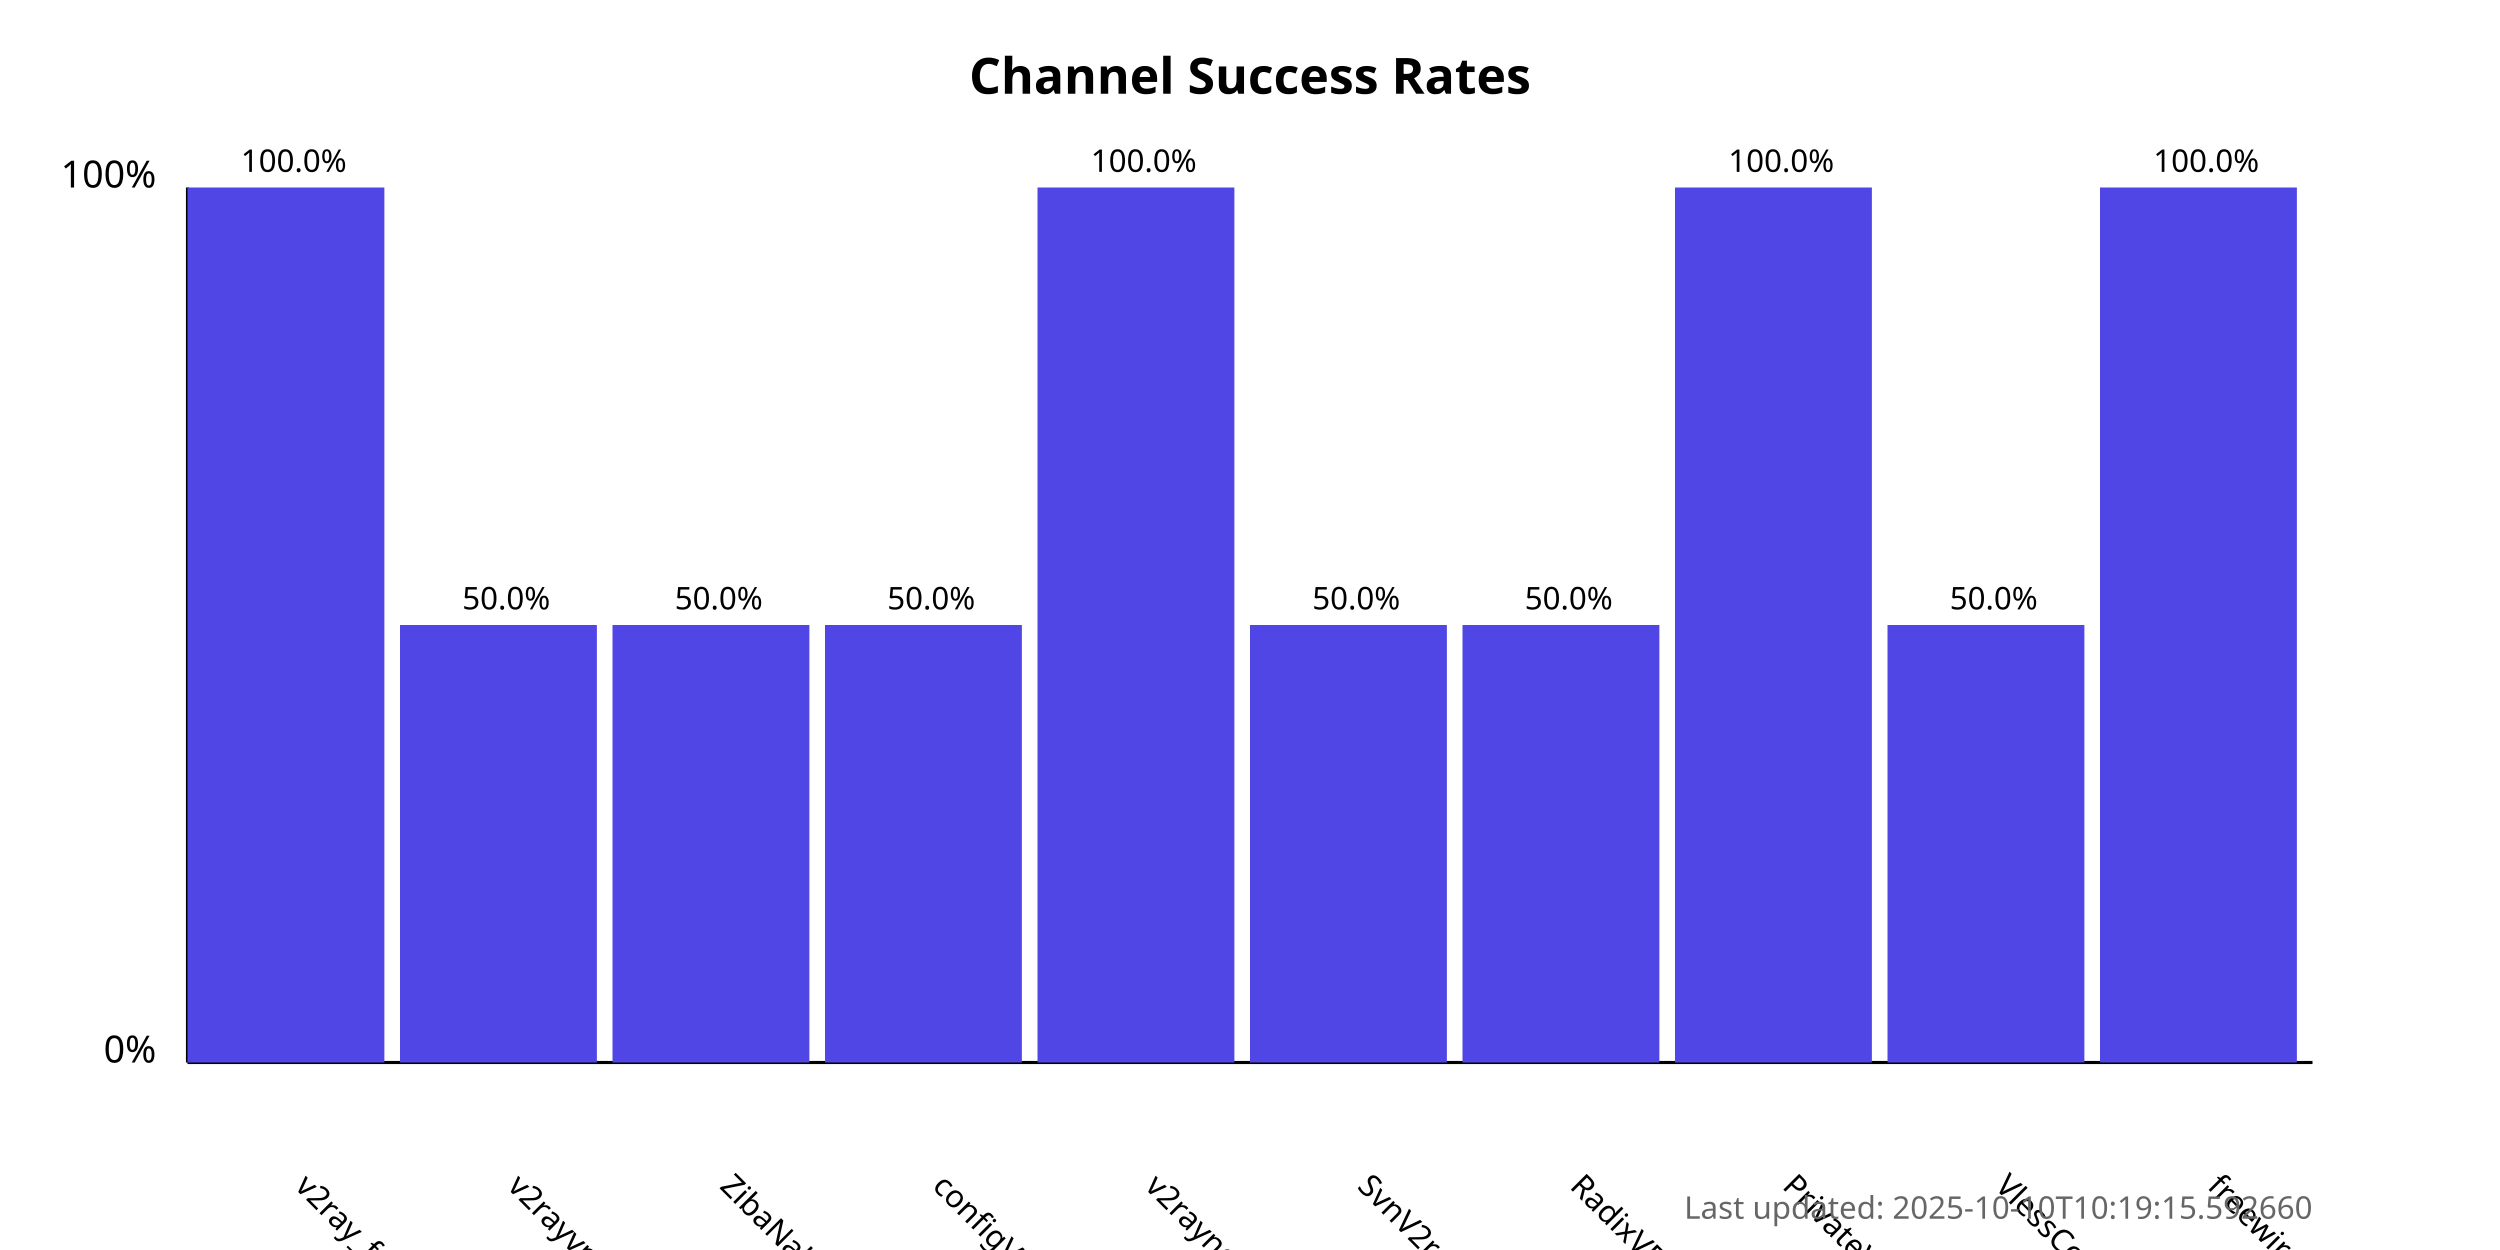
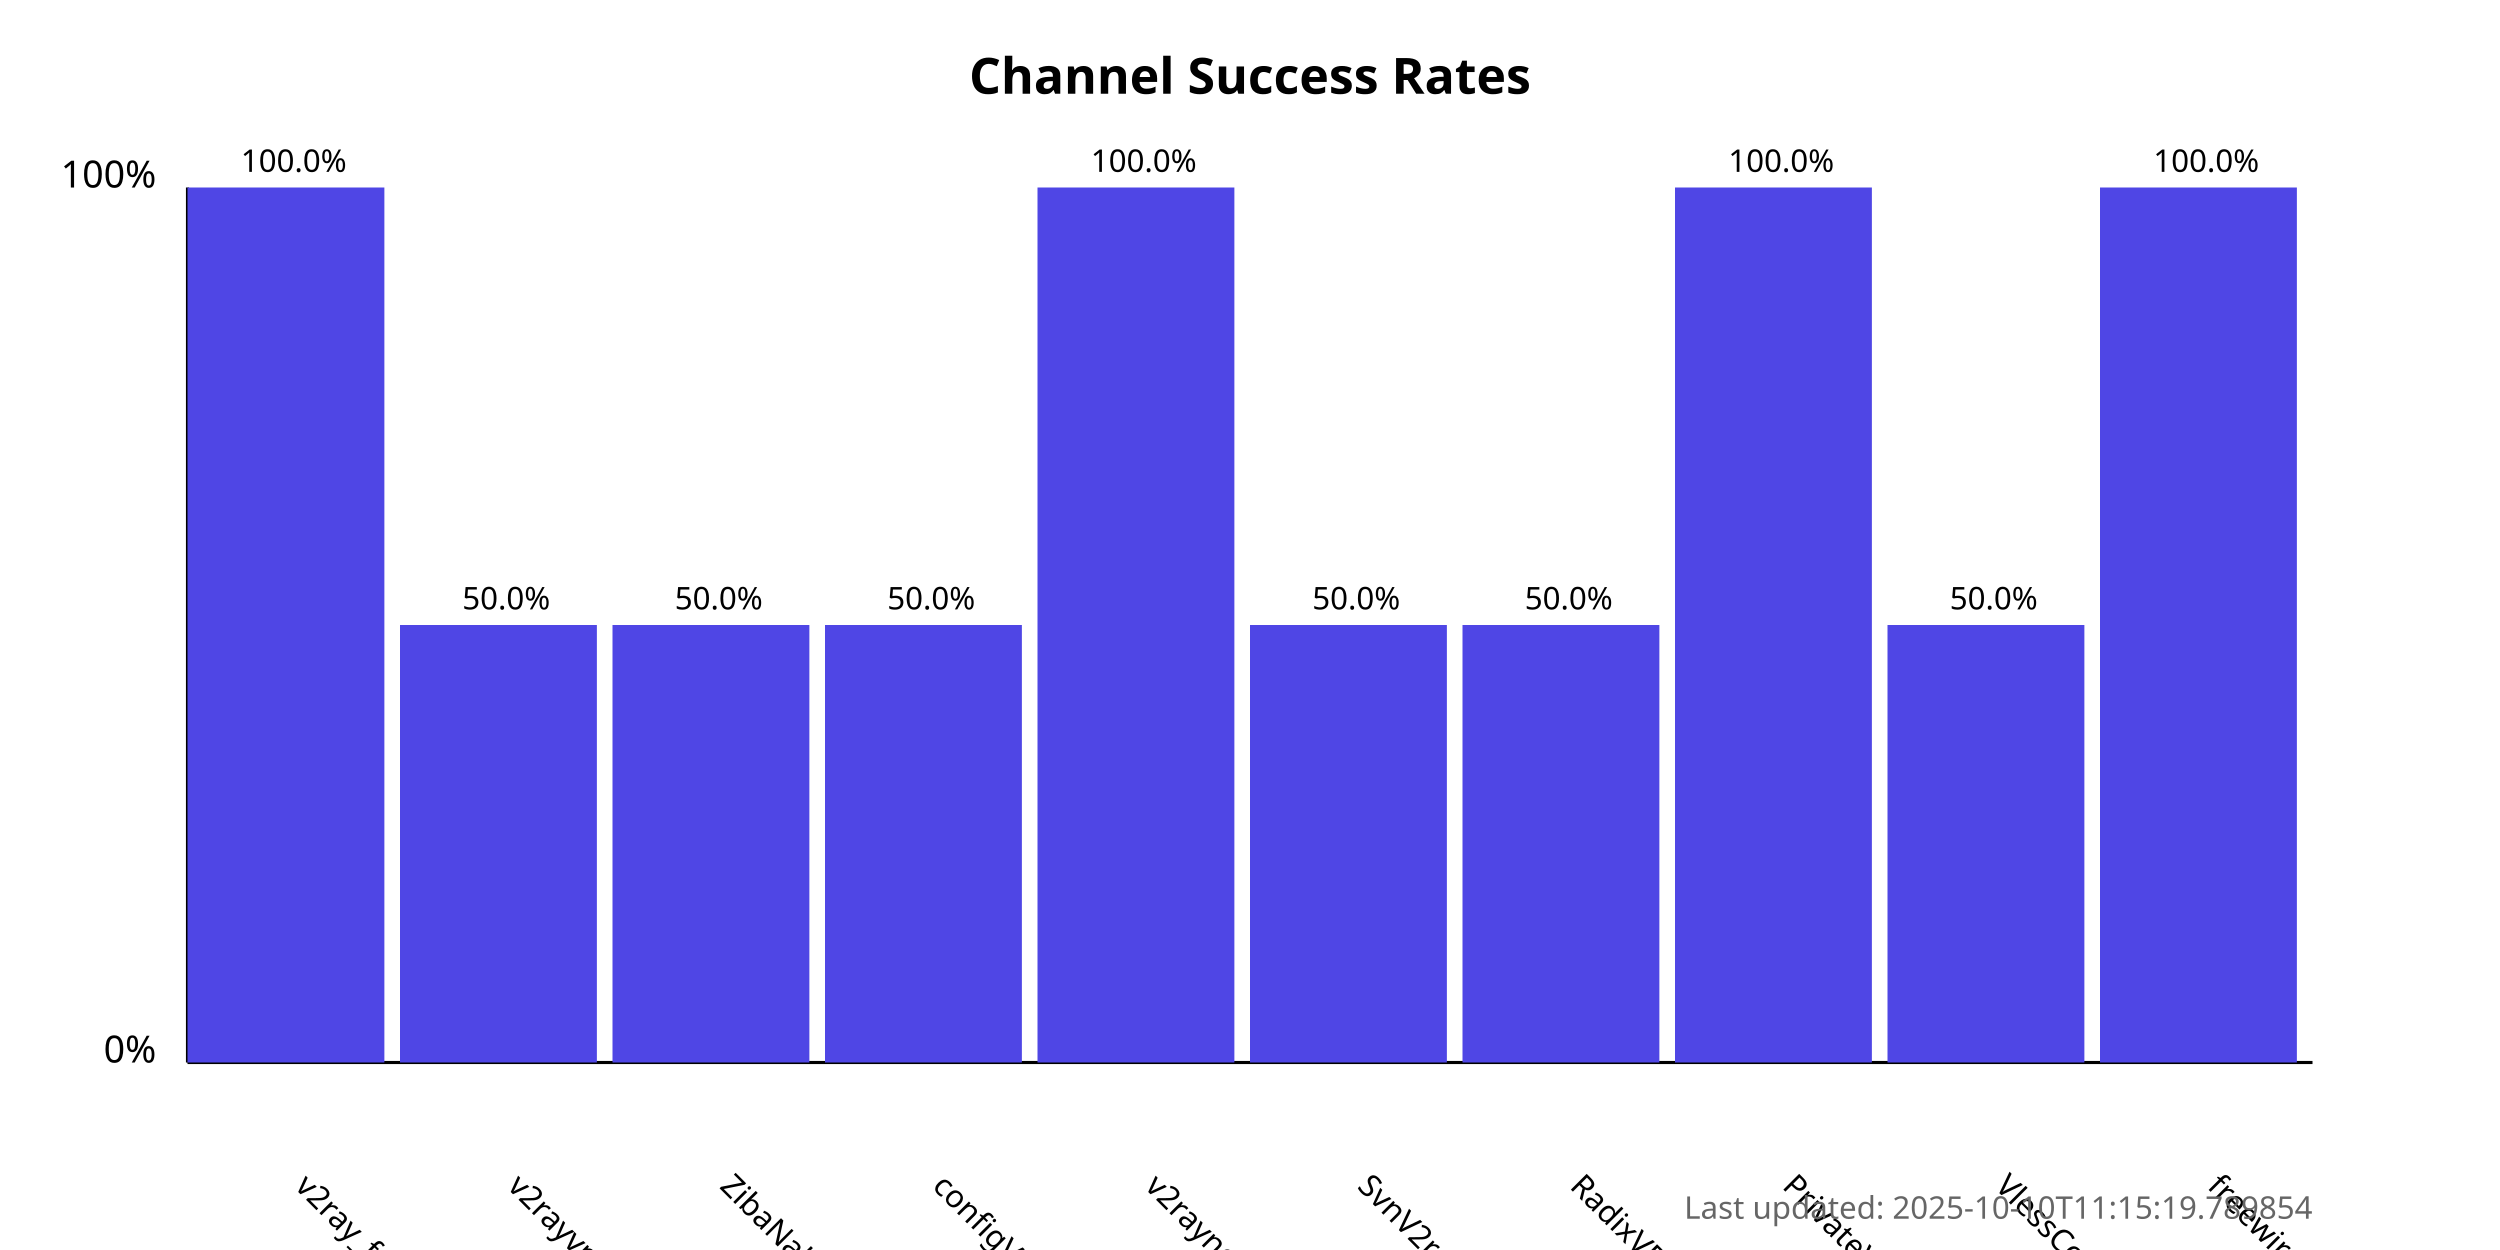
<svg xmlns="http://www.w3.org/2000/svg" width="800" height="400">
  <style>
            .chart-title { font: bold 16px sans-serif; }
            .axis-label { font: 12px sans-serif; }
            .tick-label { font: 10px sans-serif; }
            .bar { fill: #4f46e5; }
            .bar:hover { fill: #6366f1; }
            .timestamp { font: 10px sans-serif; fill: #666; }
        </style>
  <text x="400.0" y="30" text-anchor="middle" class="chart-title">
            Channel Success Rates
        </text>
  <line x1="60" y1="340" x2="60" y2="60" stroke="black" stroke-width="1" />
  <line x1="60" y1="340" x2="740" y2="340" stroke="black" stroke-width="1" />
  <text x="50" y="340" text-anchor="end" class="axis-label">0%</text>
  <text x="50" y="60" text-anchor="end" class="axis-label">100%</text>
  <g>
    <rect x="60" y="60.0" width="63.0" height="280.0" class="bar" />
    <text x="94.0" y="380" transform="rotate(45, 94.0, 380)" text-anchor="start" class="tick-label">
                v2ray_free_conf
            </text>
    <text x="94.0" y="55.0" text-anchor="middle" class="tick-label">
                100.0%
            </text>
  </g>
  <g>
    <rect x="128.0" y="200.0" width="63.0" height="140.0" class="bar" />
    <text x="162.0" y="380" transform="rotate(45, 162.0, 380)" text-anchor="start" class="tick-label">
                v2rayvpno
            </text>
    <text x="162.0" y="195.0" text-anchor="middle" class="tick-label">
                50.0%
            </text>
  </g>
  <g>
    <rect x="196.0" y="200.0" width="63.0" height="140.0" class="bar" />
    <text x="230.0" y="380" transform="rotate(45, 230.0, 380)" text-anchor="start" class="tick-label">
                ZibaNabz
            </text>
    <text x="230.0" y="195.0" text-anchor="middle" class="tick-label">
                50.0%
            </text>
  </g>
  <g>
    <rect x="264.0" y="200.0" width="63.0" height="140.0" class="bar" />
    <text x="298.0" y="380" transform="rotate(45, 298.0, 380)" text-anchor="start" class="tick-label">
                configV2rayForFree
            </text>
    <text x="298.0" y="195.0" text-anchor="middle" class="tick-label">
                50.0%
            </text>
  </g>
  <g>
    <rect x="332.0" y="60.0" width="63.0" height="280.0" class="bar" />
    <text x="366.0" y="380" transform="rotate(45, 366.0, 380)" text-anchor="start" class="tick-label">
                v2rayngvpn
            </text>
    <text x="366.0" y="55.0" text-anchor="middle" class="tick-label">
                100.0%
            </text>
  </g>
  <g>
    <rect x="400.0" y="200.0" width="63.0" height="140.0" class="bar" />
    <text x="434.0" y="380" transform="rotate(45, 434.0, 380)" text-anchor="start" class="tick-label">
                SvnV2ray
            </text>
    <text x="434.0" y="195.0" text-anchor="middle" class="tick-label">
                50.0%
            </text>
  </g>
  <g>
    <rect x="468.0" y="200.0" width="63.0" height="140.0" class="bar" />
    <text x="502.0" y="380" transform="rotate(45, 502.0, 380)" text-anchor="start" class="tick-label">
                RadixVPN
            </text>
    <text x="502.0" y="195.0" text-anchor="middle" class="tick-label">
                50.0%
            </text>
  </g>
  <g>
    <rect x="536.0" y="60.0" width="63.0" height="280.0" class="bar" />
    <text x="570.0" y="380" transform="rotate(45, 570.0, 380)" text-anchor="start" class="tick-label">
                PrivateVPNs
            </text>
    <text x="570.0" y="55.0" text-anchor="middle" class="tick-label">
                100.0%
            </text>
  </g>
  <g>
    <rect x="604.0" y="200.0" width="63.0" height="140.0" class="bar" />
    <text x="638.0" y="380" transform="rotate(45, 638.0, 380)" text-anchor="start" class="tick-label">
                VlessConfig
            </text>
    <text x="638.0" y="195.0" text-anchor="middle" class="tick-label">
                50.0%
            </text>
  </g>
  <g>
    <rect x="672.0" y="60.0" width="63.0" height="280.0" class="bar" />
    <text x="706.0" y="380" transform="rotate(45, 706.0, 380)" text-anchor="start" class="tick-label">
                freewireguard
            </text>
    <text x="706.0" y="55.0" text-anchor="middle" class="tick-label">
                100.0%
            </text>
  </g>
  <text x="740" y="390" text-anchor="end" class="timestamp">
-             Last updated: 2025-10-10T10:19:15.592660
+             Last updated: 2025-10-10T11:15:19.789854
        </text>
</svg>
